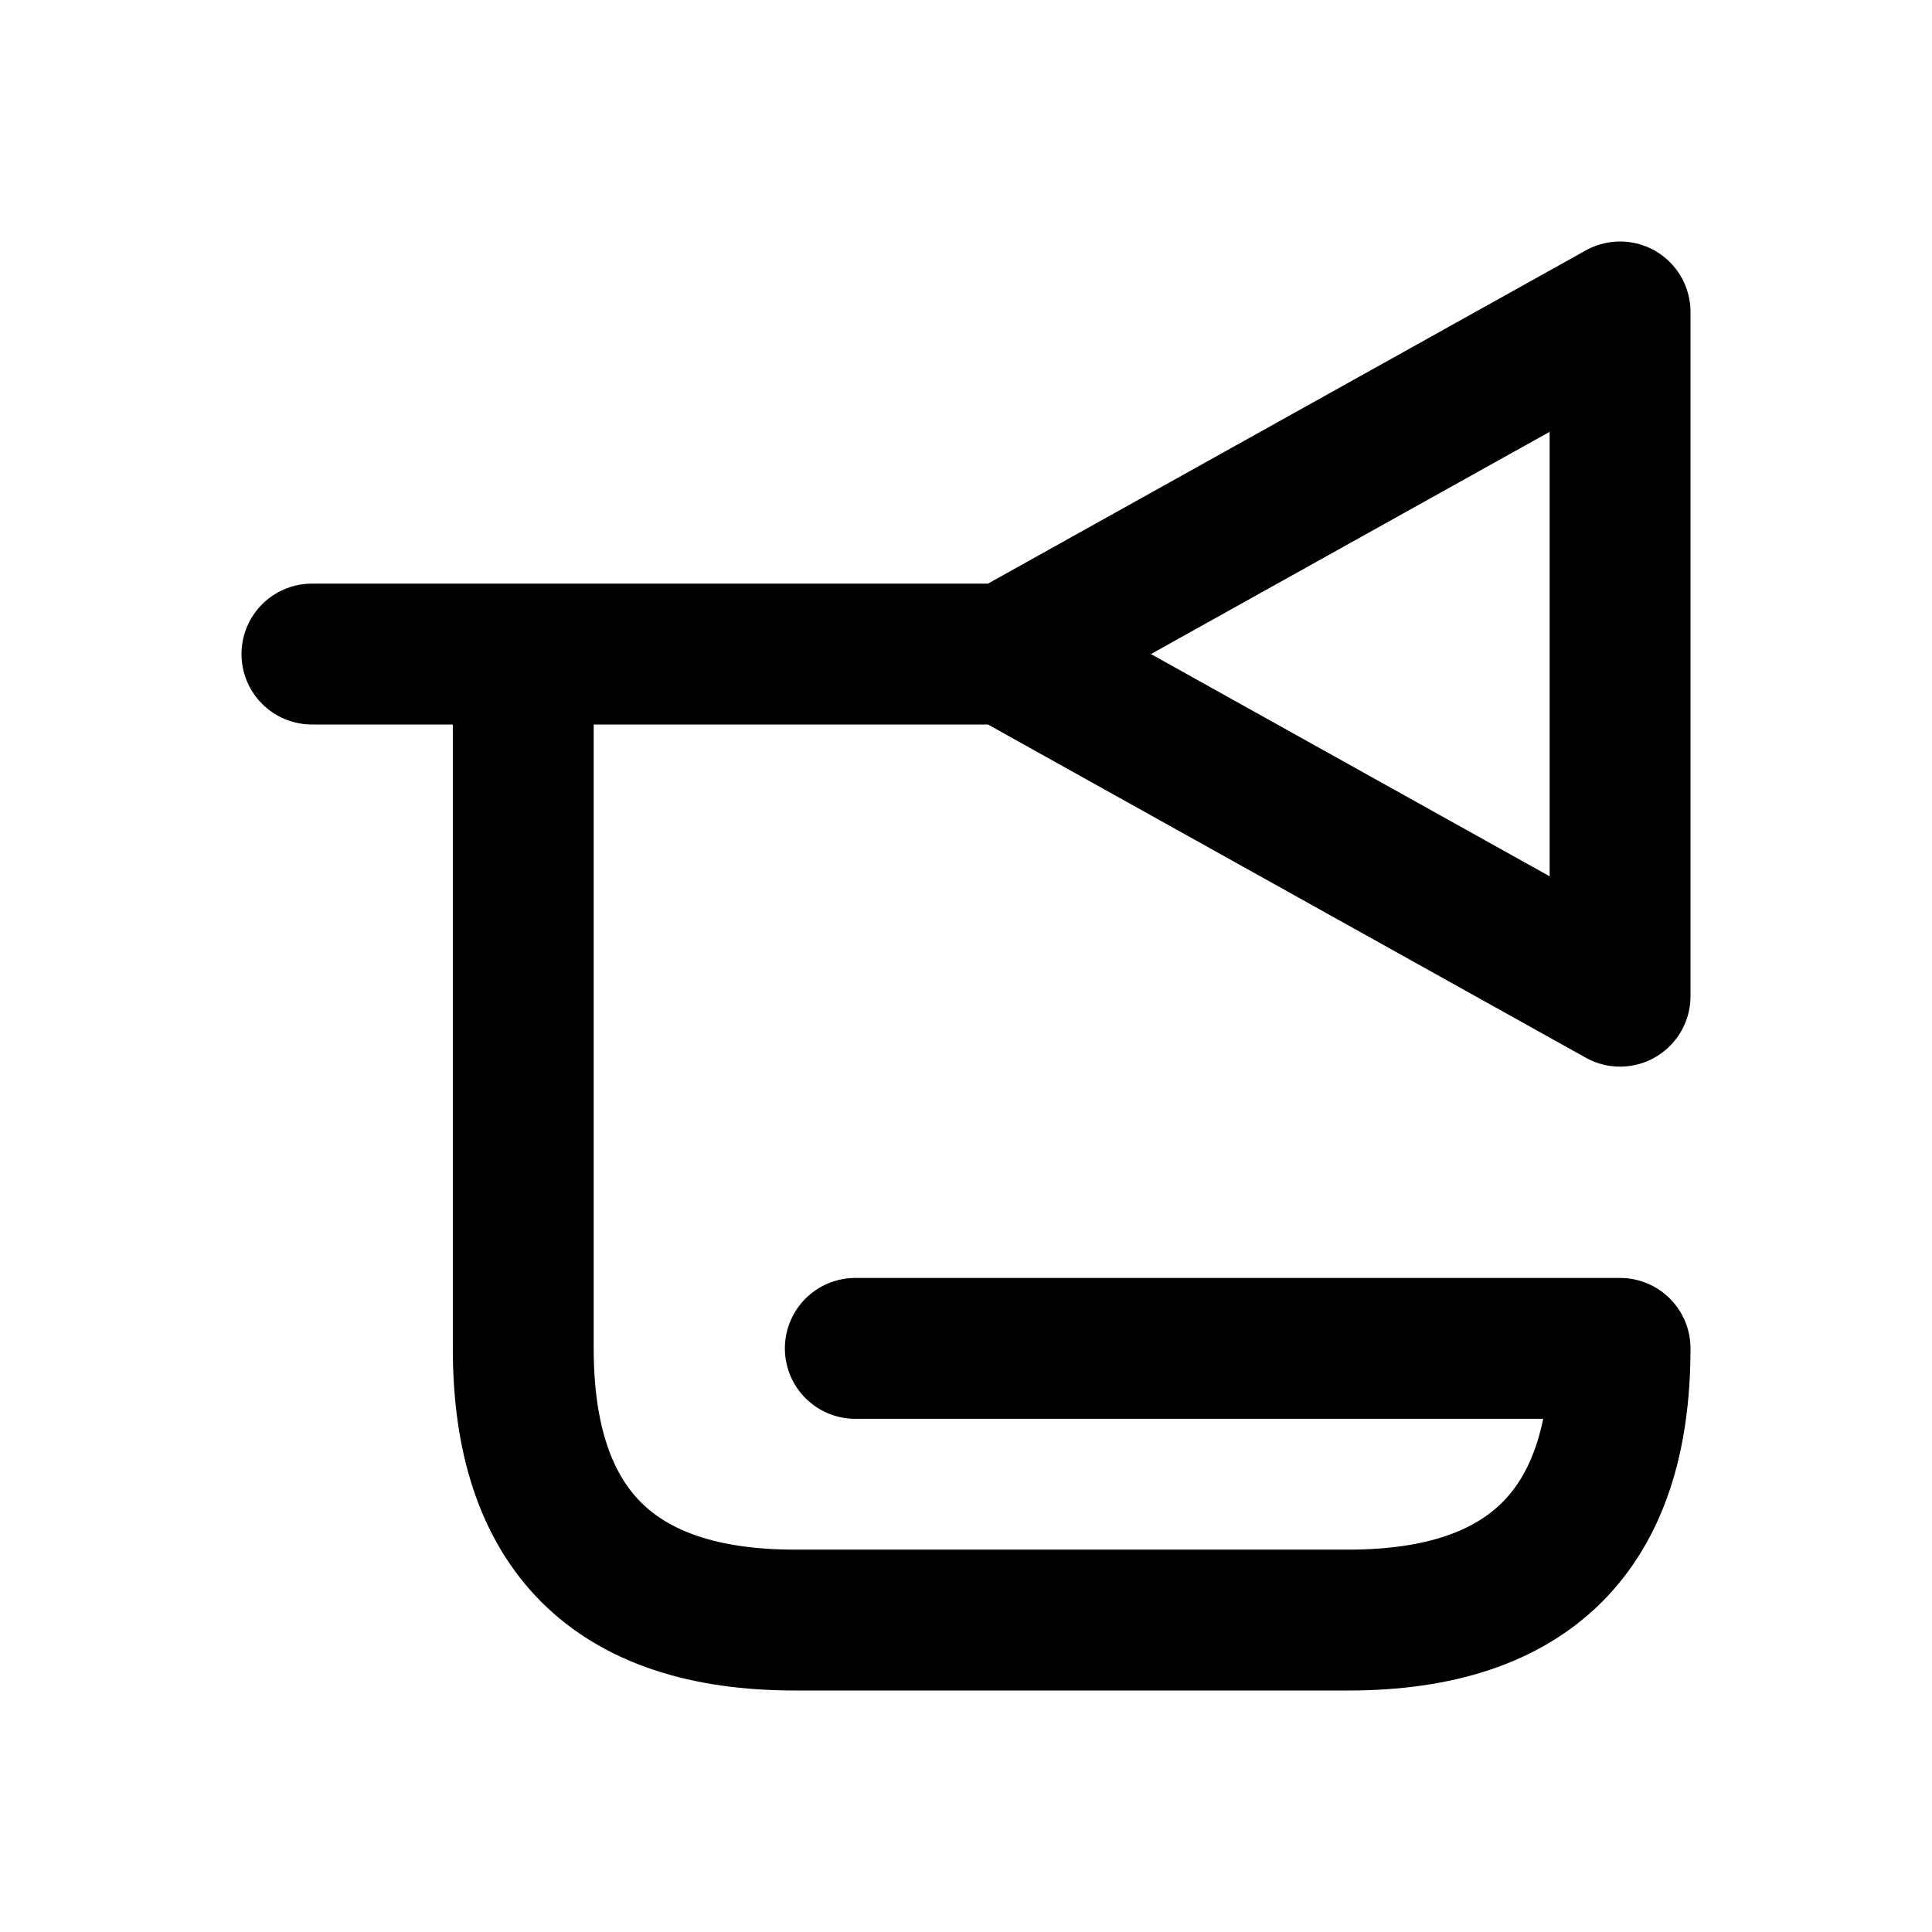
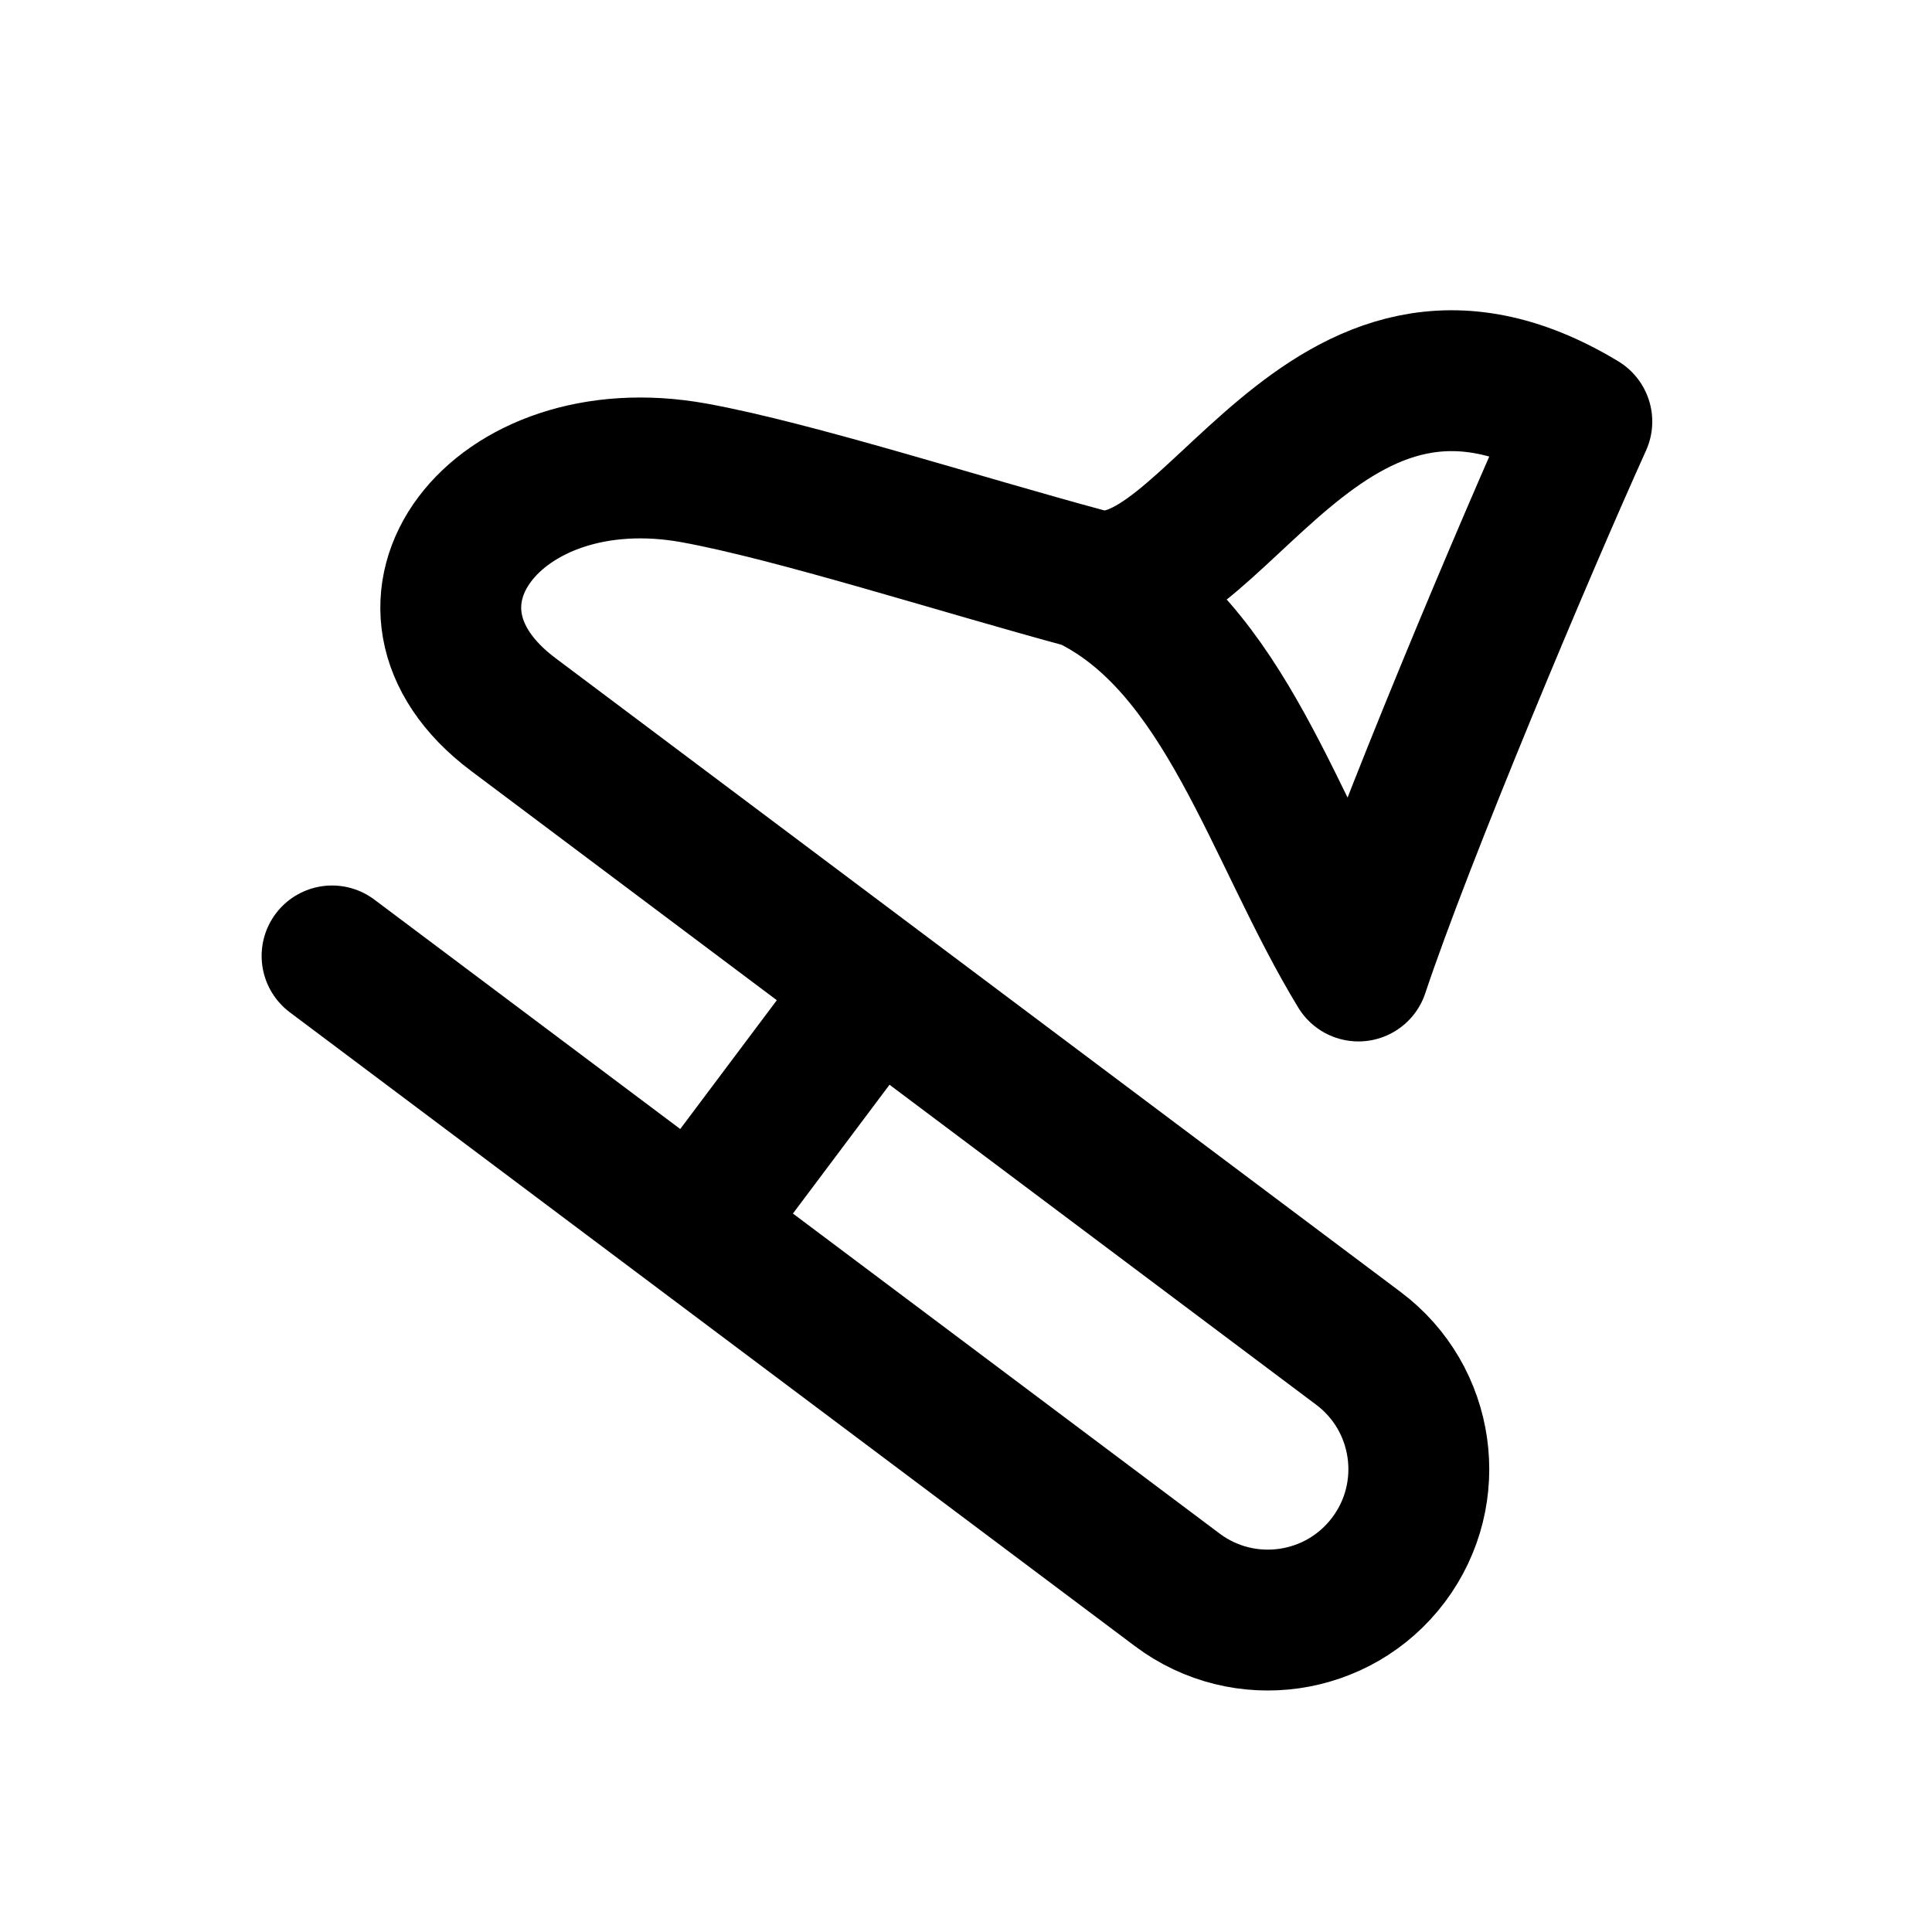
<svg xmlns="http://www.w3.org/2000/svg" width="24" height="24" viewBox="0 0 24 24" fill="none" stroke="currentColor" stroke-width="1.75" stroke-linecap="round" stroke-linejoin="round" aria-hidden="true" focusable="false">
-   <path d="M3.875 8.125H12.5L20.125 3.875V12.375L12.5 8.125M6.5 8.125V16.75Q6.5 20.125 9.875 20.125H16.75Q20.125 20.125 20.125 16.75H10.625" />
+   <path d="M4.125 11.875L14.625 19.75A1.875 1.875 0 0 0 16.875 16.75L6.375 8.875C4.575 7.525 6.15 5.425 8.625 5.875 9.863 6.1 11.94 6.768 13.5 7.188 15.06 7.607 16.425 3.288 19.65 5.237 18.938 6.812 17.438 10.375 16.875 12.062 15.825 10.338 15.225 8.012 13.5 7.188M10.875 12.25L8.625 15.25" />
</svg>
